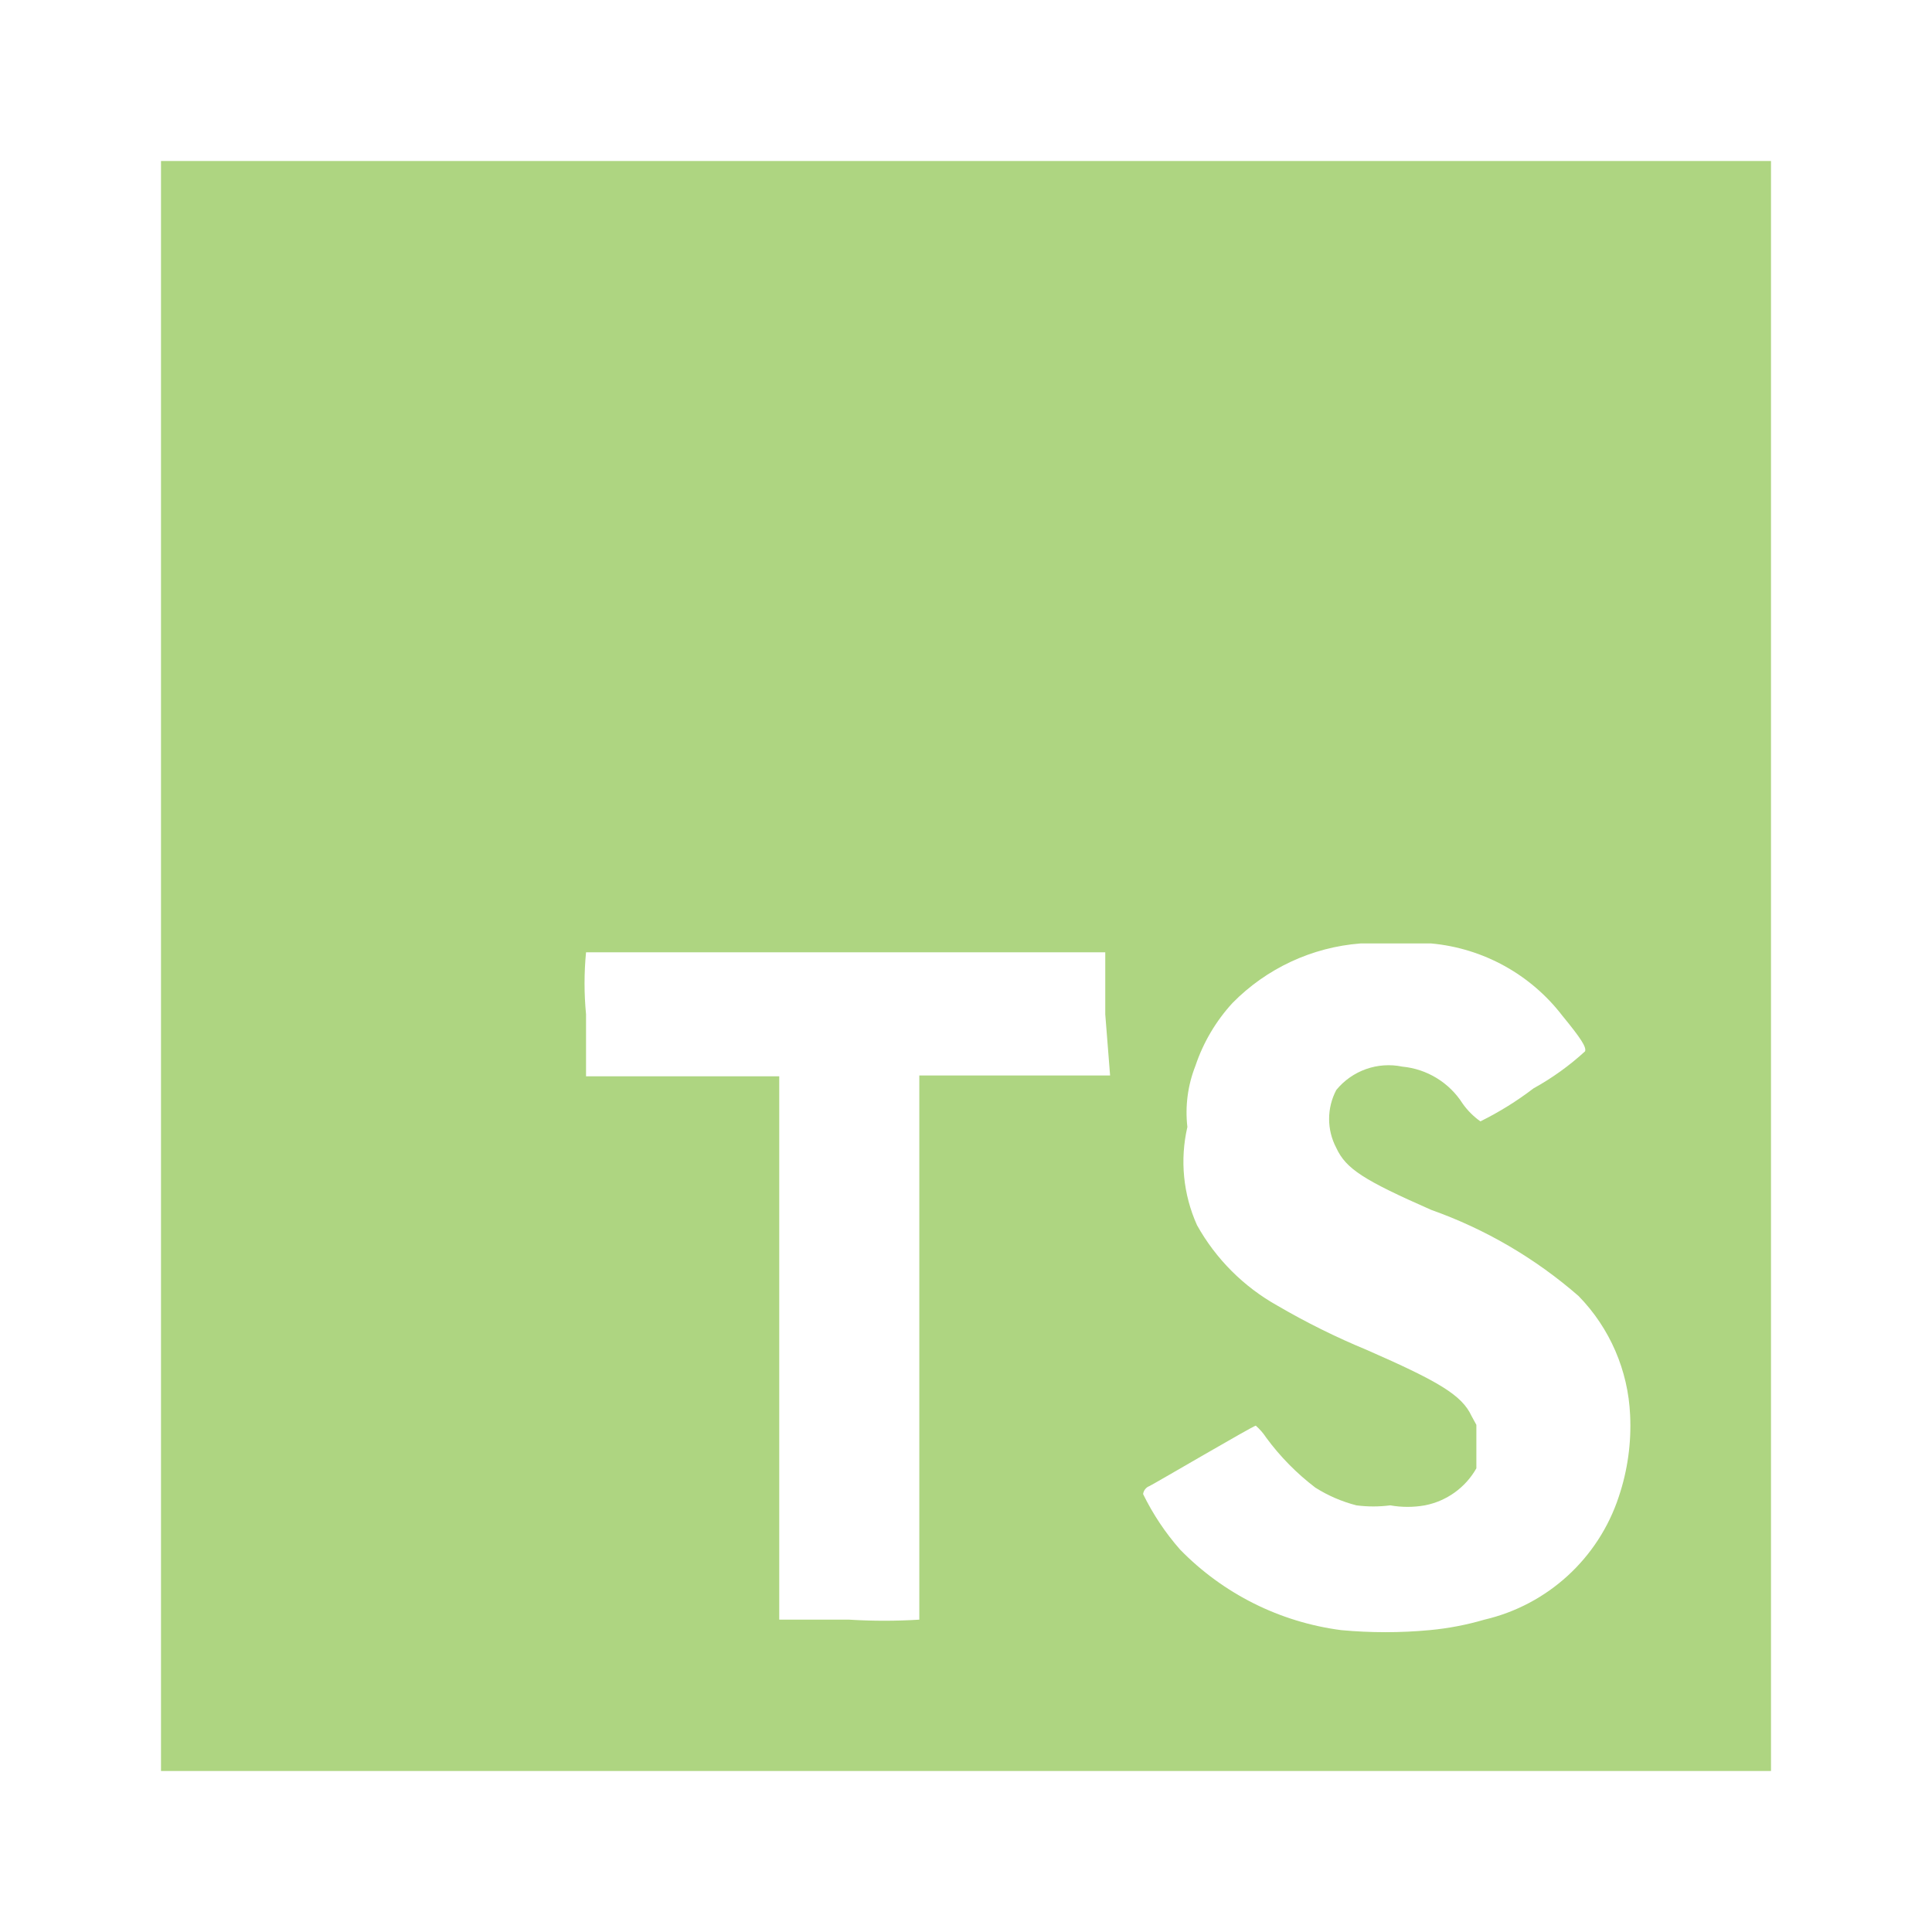
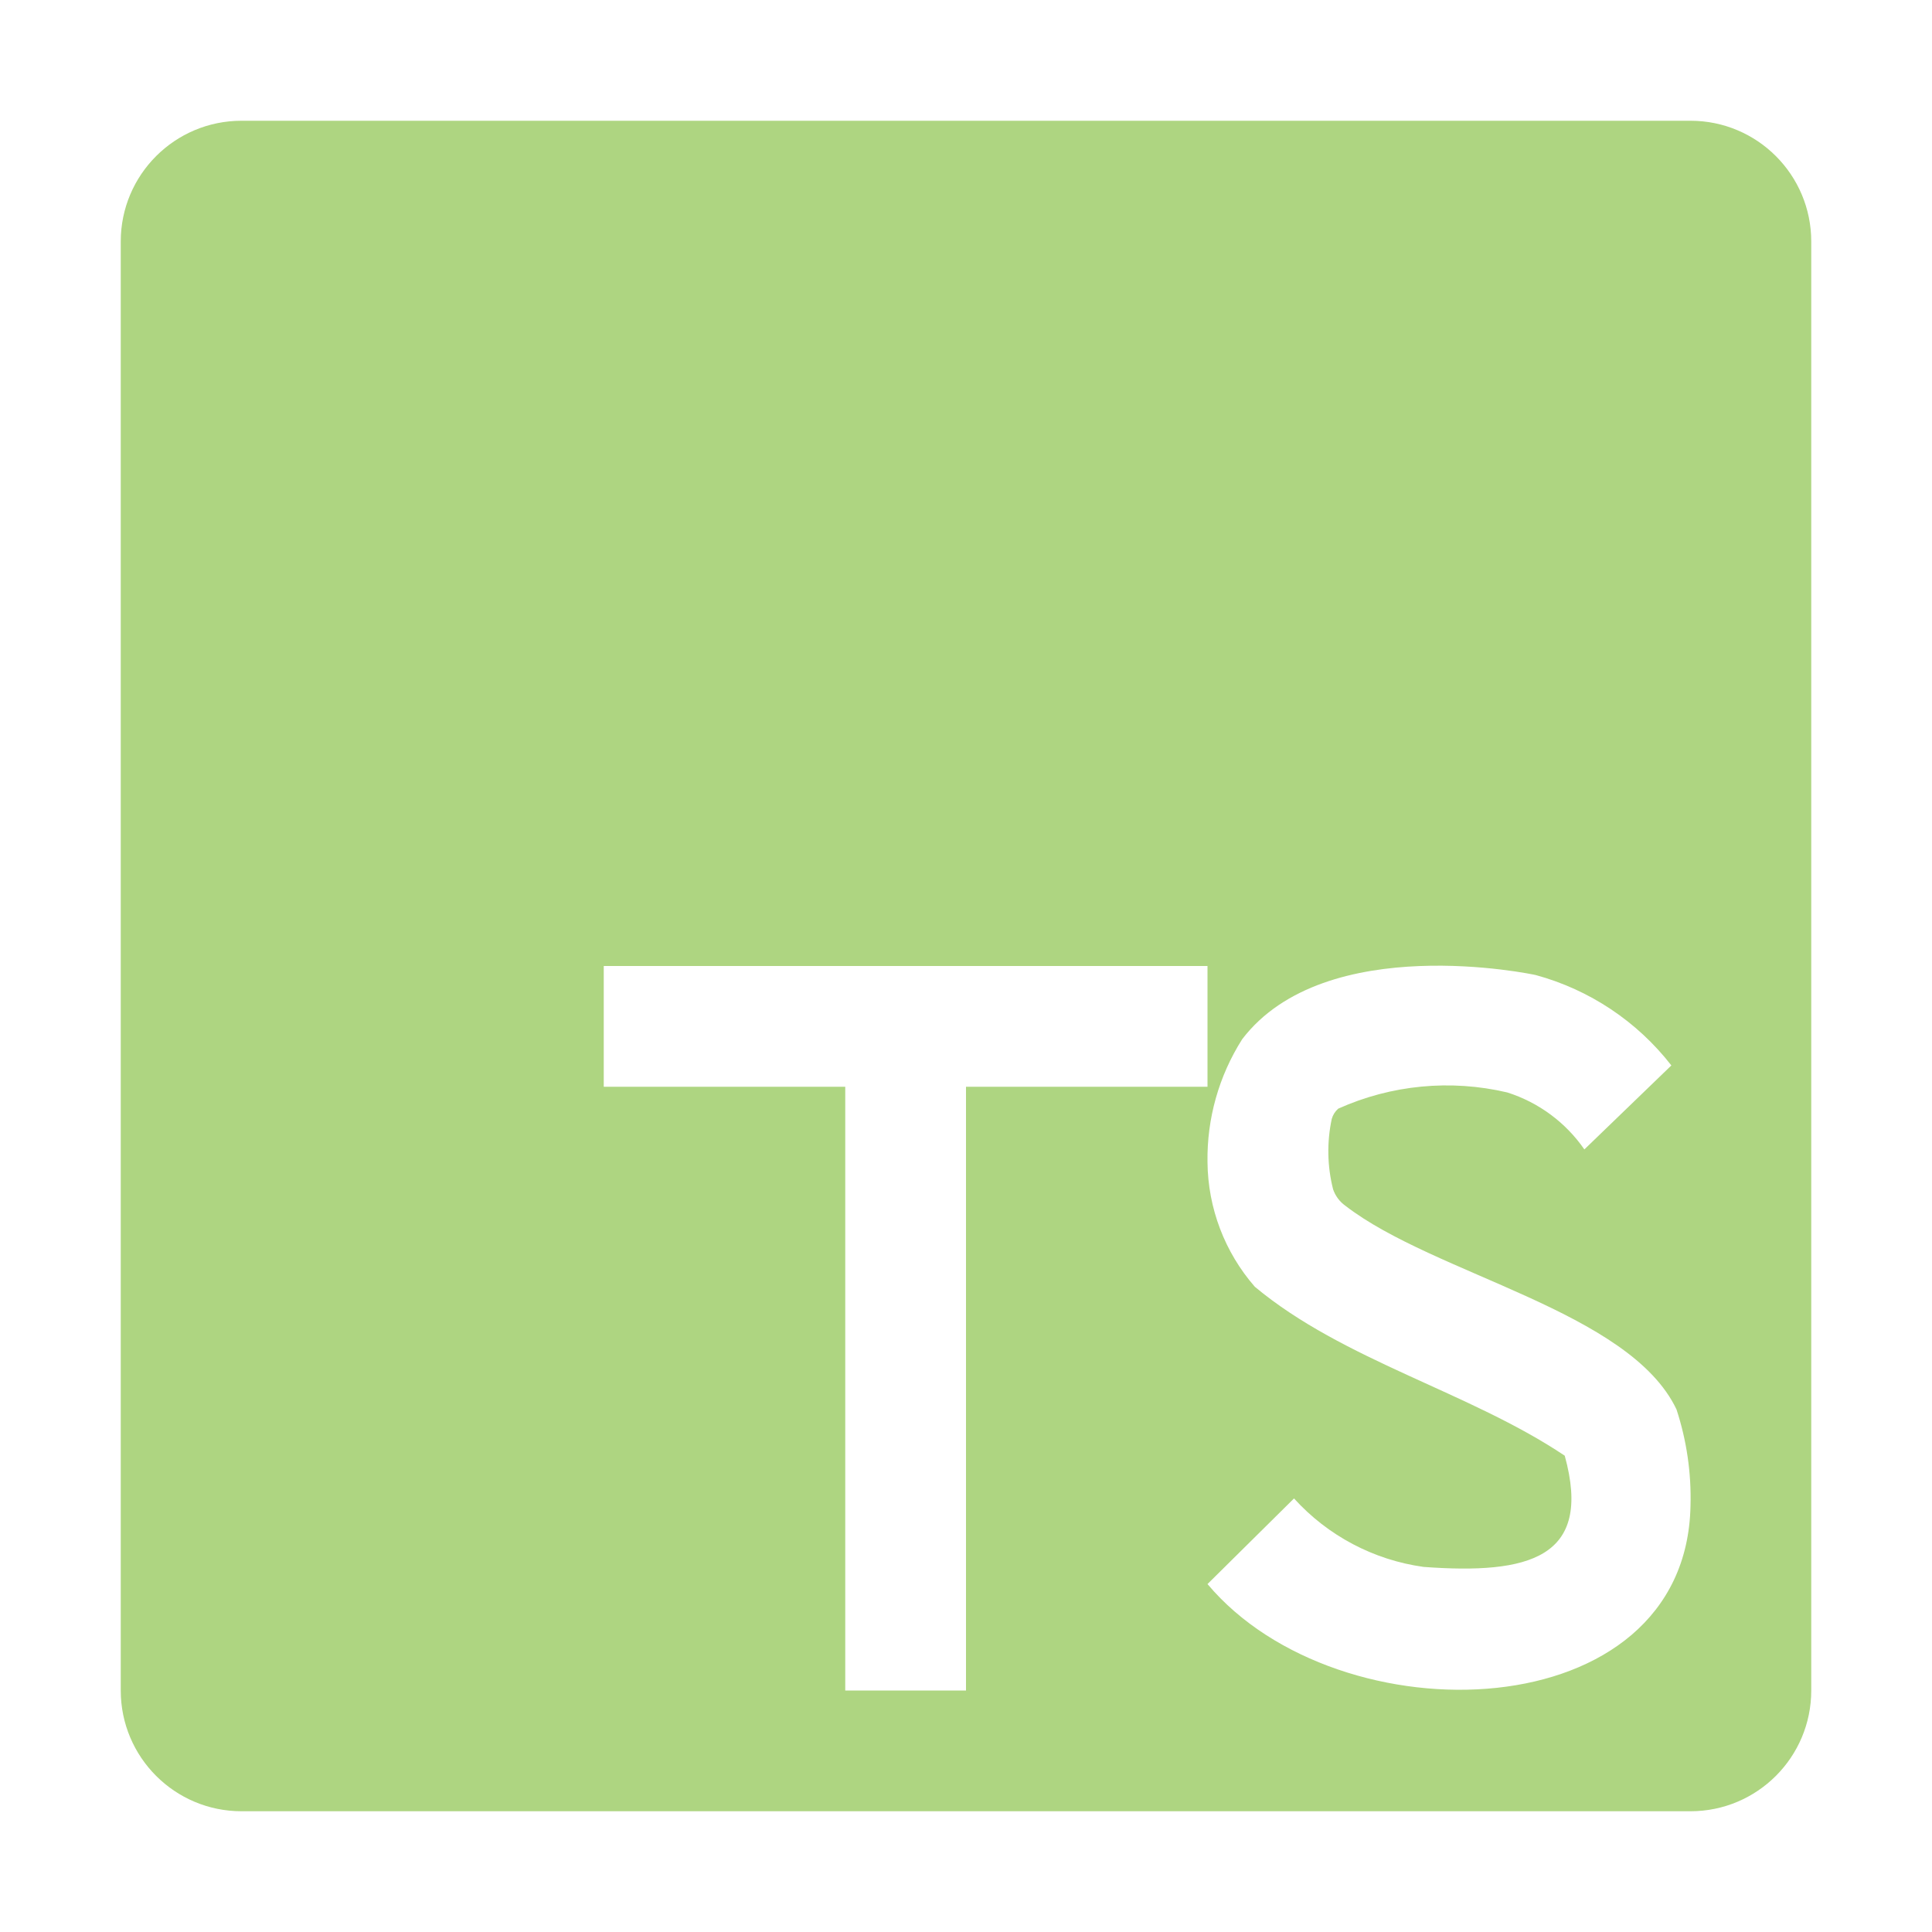
- <svg xmlns="http://www.w3.org/2000/svg" viewBox="0 0 24 24">
-   <defs>
-     <style>
-       .a {
-         fill: #aed581;
-       }
-     </style>
-   </defs>
-   <path class="a" d="M2,2V22H22V2ZM13.79,13.36H11.42v6.76a7.066,7.066,0,0,1-.87,0H9.68V13.37H7.28V12.6a4,4,0,0,1,0-.77h6.45v.77Zm6.32,5.23a2.31,2.31,0,0,1-1.67,1.53,3.6,3.6,0,0,1-.68.13,5.93,5.93,0,0,1-1.1,0,3.41,3.41,0,0,1-2-1,3.11,3.11,0,0,1-.46-.69.124.124,0,0,1,.08-.1c.08-.04,1.29-.75,1.32-.75a.74.74,0,0,1,.13.15,3.05,3.05,0,0,0,.61.62,1.79,1.79,0,0,0,.51.22,1.63,1.63,0,0,0,.42,0,1.23,1.23,0,0,0,.43,0,.94.94,0,0,0,.64-.46V17.7l-.06-.11c-.12-.26-.41-.43-1.3-.82a9.08,9.08,0,0,1-1.11-.55,2.59,2.59,0,0,1-1-1A1.92,1.92,0,0,1,14.75,14a1.58,1.58,0,0,1,.1-.76,2.18,2.18,0,0,1,.46-.78,2.5,2.5,0,0,1,1.59-.74h.88a2.32,2.32,0,0,1,1.63.9c.23.28.3.39.28.44a3.32,3.32,0,0,1-.64.46,4.001,4.001,0,0,1-.66.41.925.925,0,0,1-.22-.22,1,1,0,0,0-.75-.46.84.84,0,0,0-.82.29.77.77,0,0,0,0,.72c.12.26.34.4,1.18.77a5.67,5.67,0,0,1,1.83,1.07,2.26,2.26,0,0,1,.64,1.48A2.76,2.76,0,0,1,20.11,18.59Z" />
+ <svg xmlns="http://www.w3.org/2000/svg" viewBox="0 0 32 32">
+   <path d="M28,2H4A2,2,0,0,0,2,4V28a2,2,0,0,0,2,2H28a2,2,0,0,0,2-2V4A2,2,0,0,0,28,2ZM16,28H14V18H10V16H20v2H16Zm4-1.763,1.433-1.418a3.556,3.556,0,0,0,2.146,1.134c1.744.128,2.806-.145,2.338-1.842-1.586-1.062-3.66-1.571-5.133-2.798A3.185,3.185,0,0,1,20,19.25a3.69,3.69,0,0,1,.575-2.038c1.379-1.805,4.827-1.071,4.862-1.062a4.263,4.263,0,0,1,2.246,1.497l-1.441,1.391a2.455,2.455,0,0,0-1.278-.944,4.382,4.382,0,0,0-2.799.269.354.354,0,0,0-.107.17,2.56,2.56,0,0,0,.022,1.165.554.554,0,0,0,.202.272c1.483,1.146,4.706,1.738,5.486,3.374A4.705,4.705,0,0,1,28,24.941C27.928,28.661,22.177,28.829,20,26.237Z" style="fill: #aed581" />
</svg>
